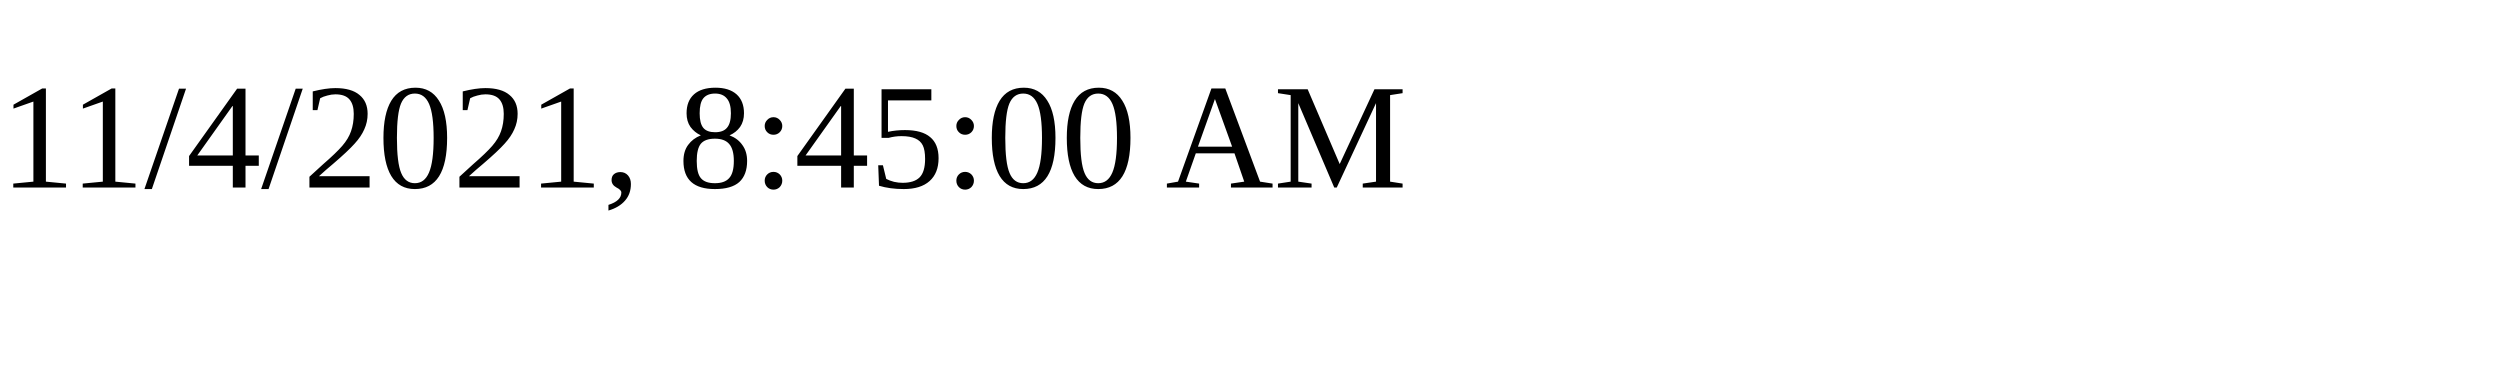
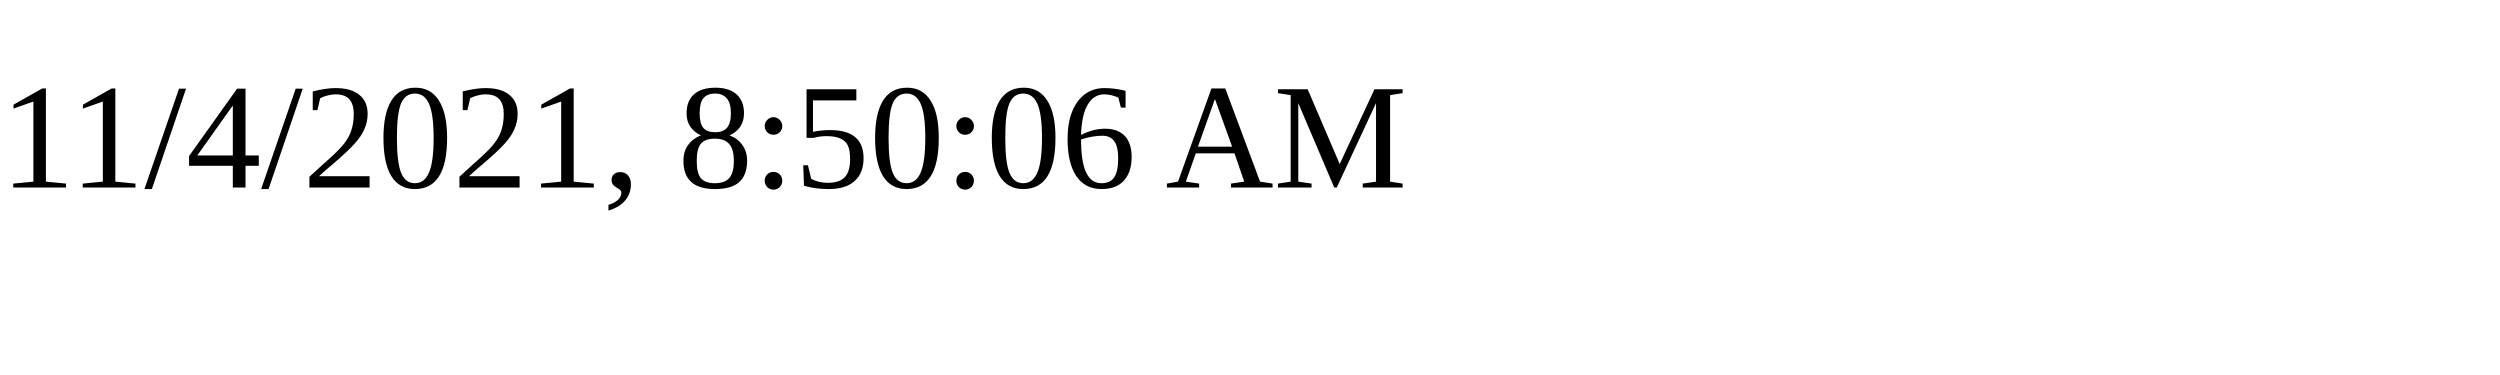
<svg xmlns="http://www.w3.org/2000/svg" height="30" width="200">
-   <text x="0" y="15">11/4/2021, 8:45:00 AM</text>
+   <text x="0" y="15">11/4/2021, 8:50:06 AM</text>
</svg>
